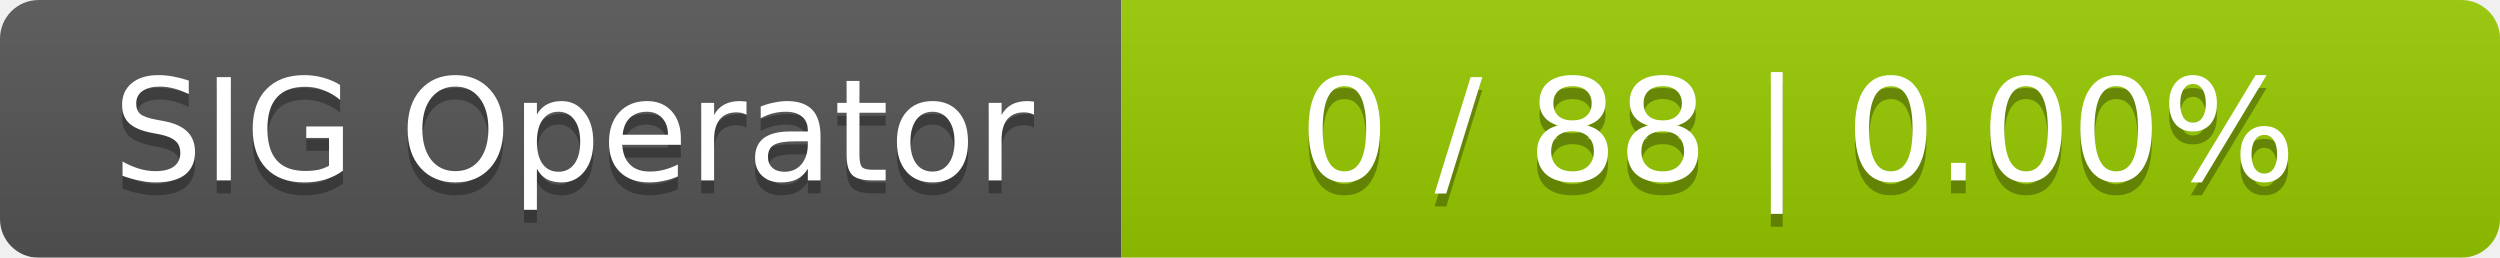
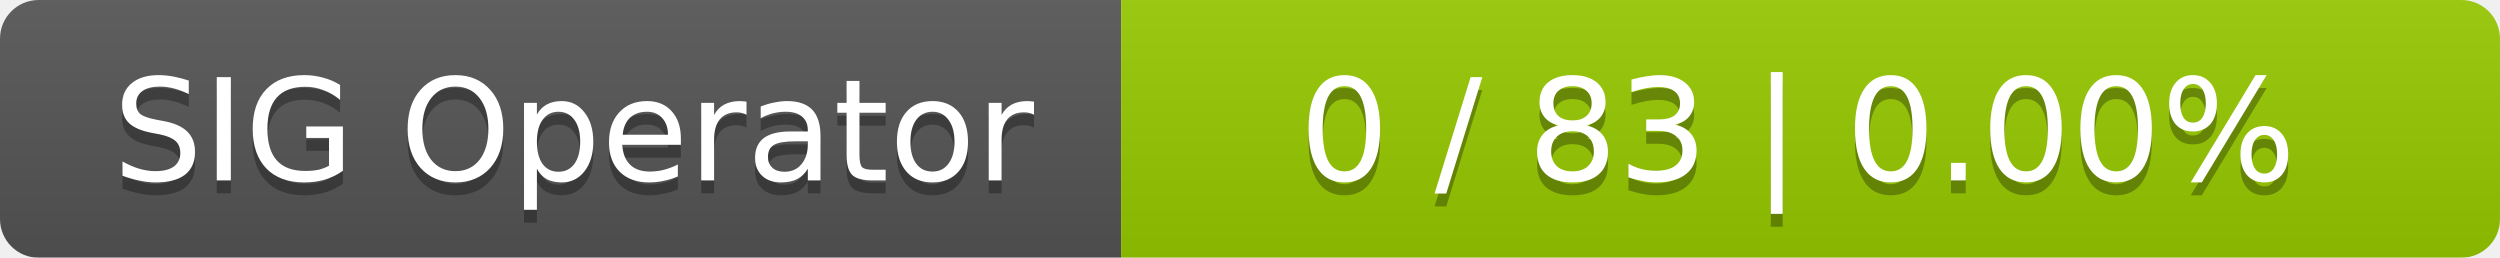
<svg xmlns="http://www.w3.org/2000/svg" width="194" height="20">
  <linearGradient id="smooth" x2="0" y2="100%">
    <stop offset="0" stop-color="#bbb" stop-opacity=".1" />
    <stop offset="1" stop-opacity=".1" />
  </linearGradient>
  <mask id="round">
    <rect width="194" height="20" rx="3" fill="#fff" />
  </mask>
  <g mask="url(#round)">
    <rect width="87" height="20" fill="#555" />
    <rect x="87" width="107" height="20" fill="#97ca00" />
    <rect width="194" height="20" fill="url(#smooth)" />
  </g>
  <g fill="#fff" text-anchor="middle" font-family="DejaVu Sans,Verdana,Geneva,sans-serif" font-size="11">
    <text x="44.5" y="15" fill="#010101" fill-opacity=".3">SIG Operator</text>
    <text x="44.5" y="14">SIG Operator</text>
-     <text x="139.5" y="15" fill="#010101" fill-opacity=".3">0 / 88    |    0.00%</text>
-     <text x="139.5" y="14">0 / 88    |    0.00%</text>
+     <text x="139.5" y="15" fill="#010101" fill-opacity=".3">0 / 83    |    0.00%</text>
+     <text x="139.5" y="14">0 / 83    |    0.00%</text>
  </g>
</svg>
